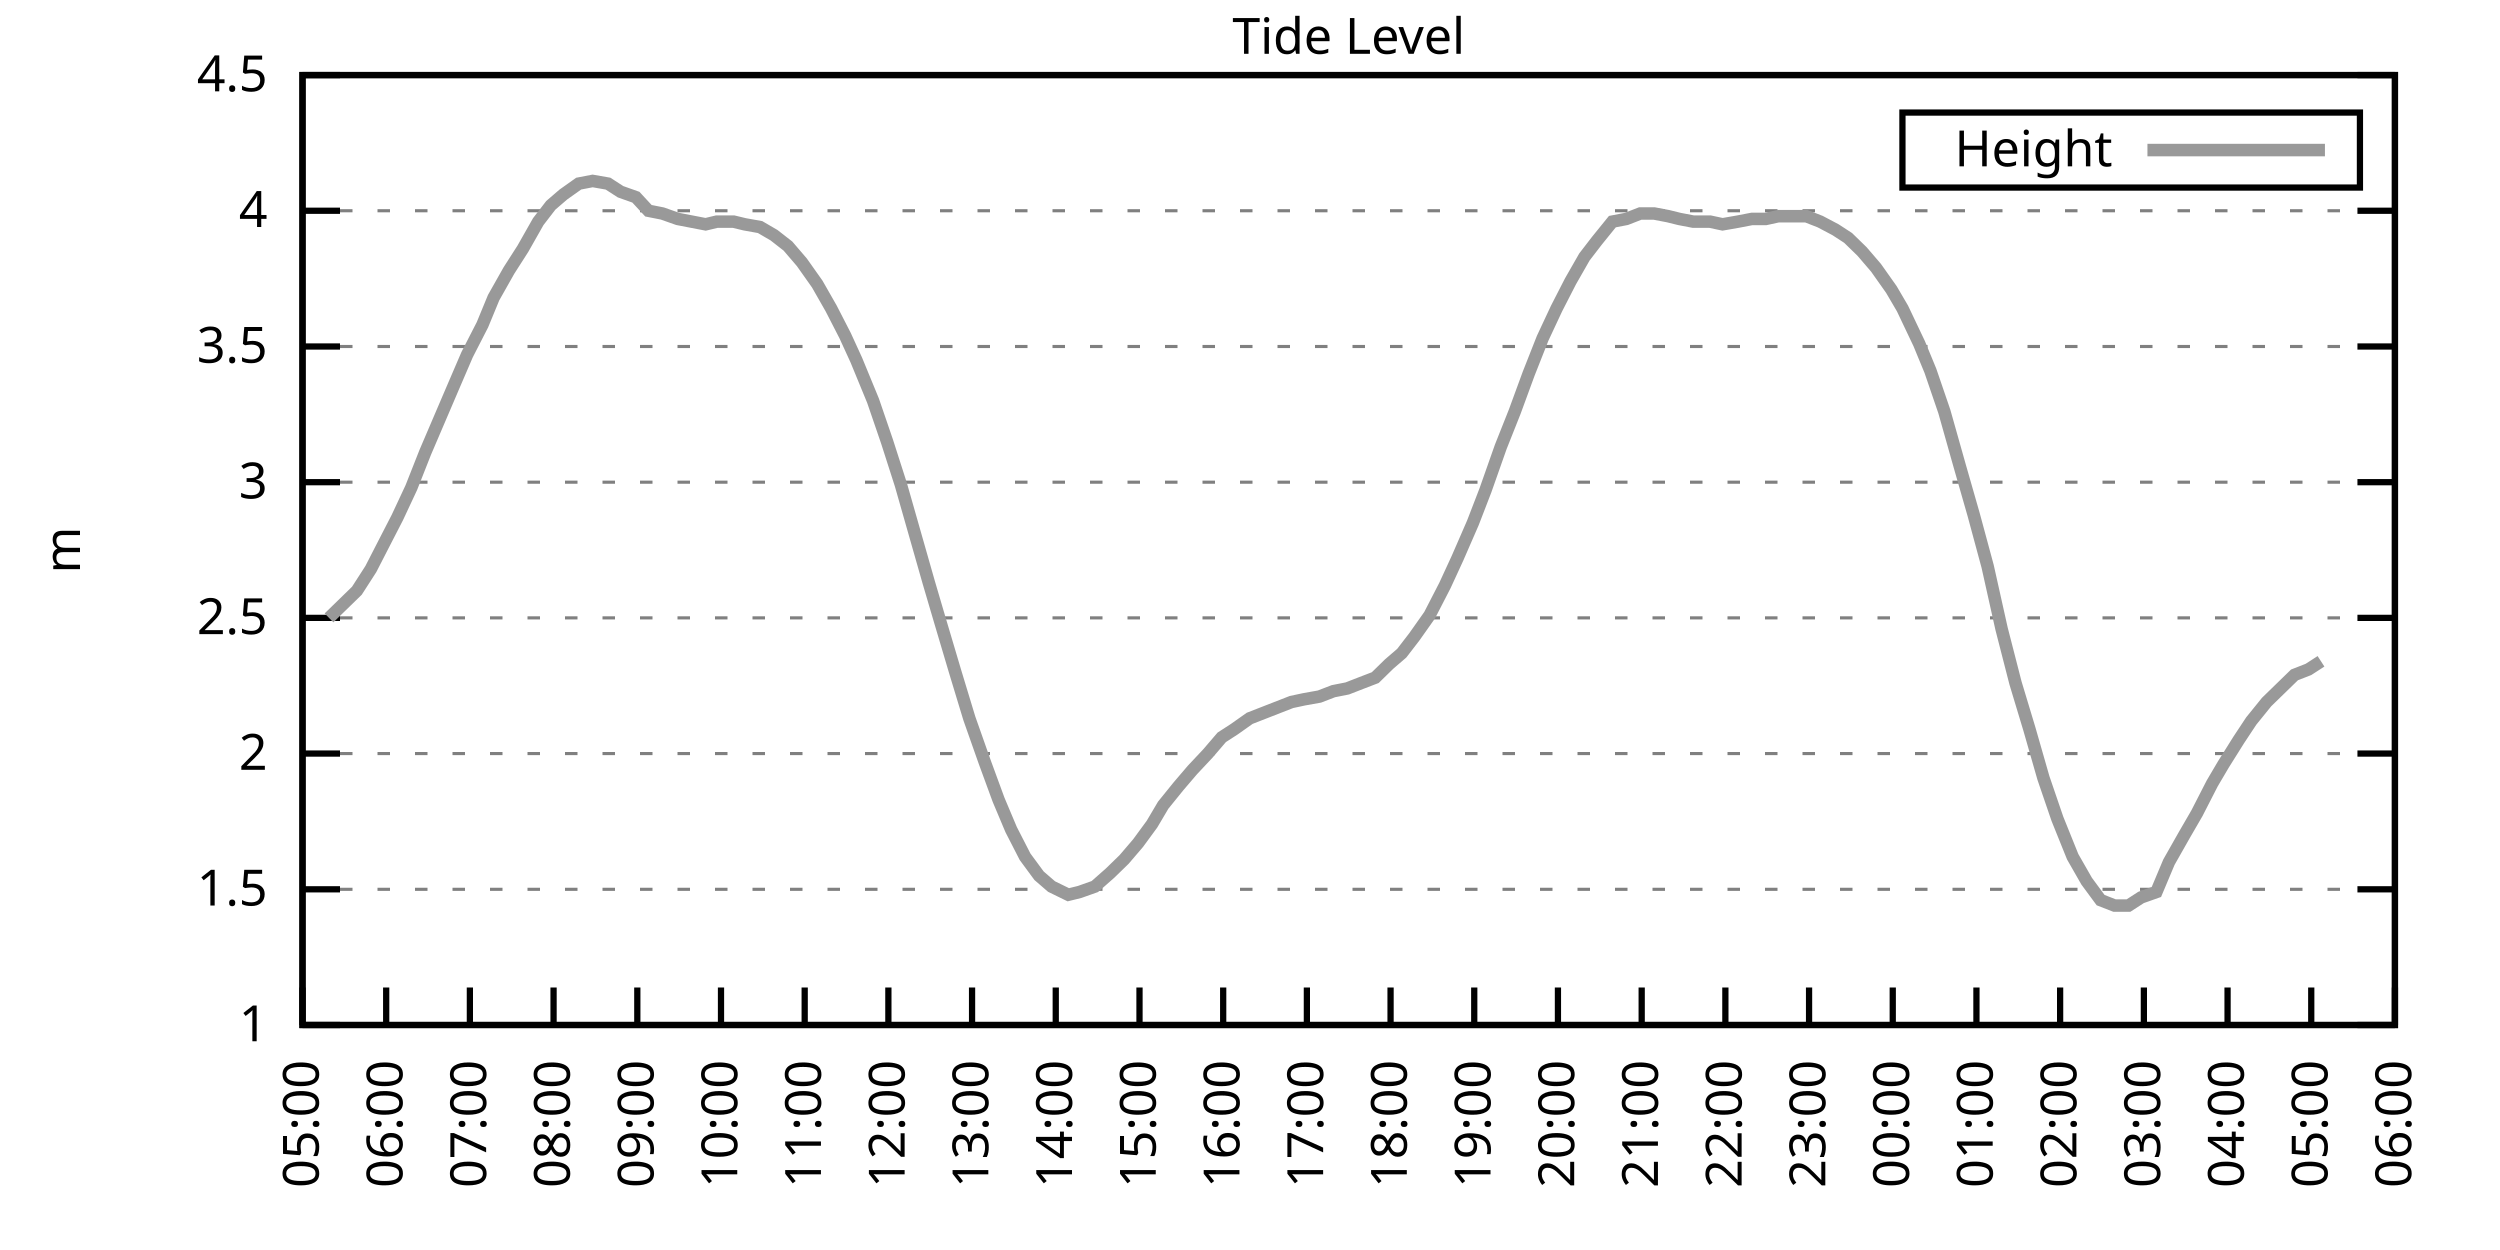
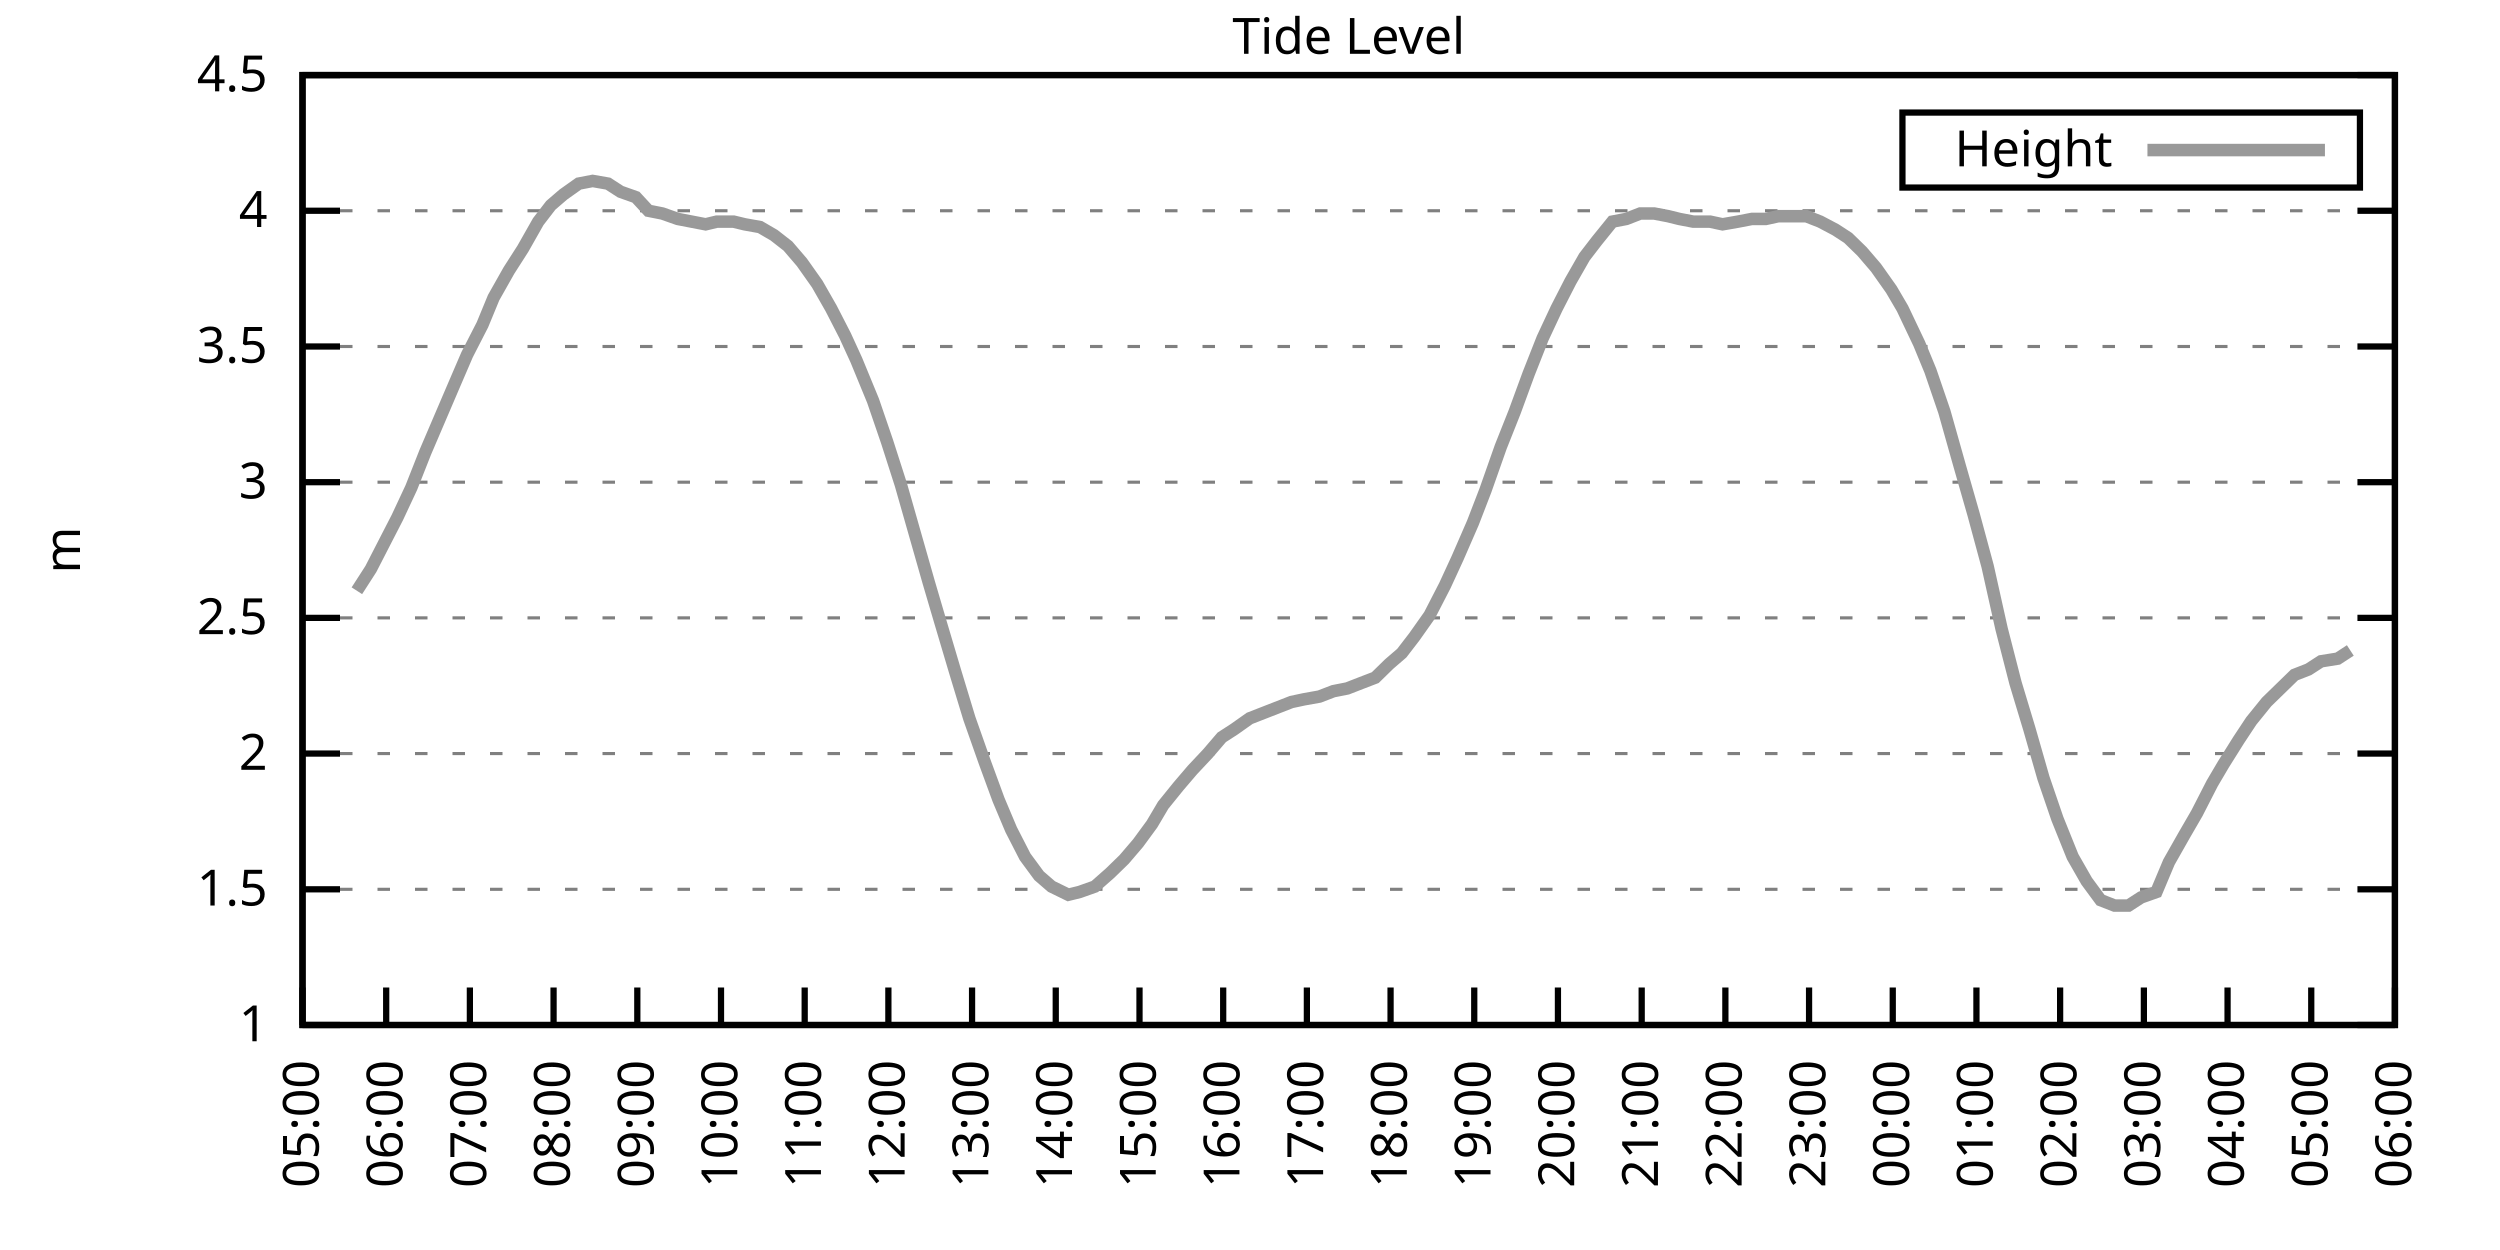
<svg xmlns="http://www.w3.org/2000/svg" xmlns:xlink="http://www.w3.org/1999/xlink" width="400" height="200" viewBox="0 0 400 200">
  <g id="gnuplot_canvas">
    <rect x="0" y="0" width="400" height="200" fill="none" />
    <defs>
      <circle id="gpDot" r="0.5" stroke-width="0.5" stroke="currentColor" />
      <path id="gpPt0" stroke-width="0.333" stroke="currentColor" d="M-1,0 h2 M0,-1 v2" />
      <path id="gpPt1" stroke-width="0.333" stroke="currentColor" d="M-1,-1 L1,1 M1,-1 L-1,1" />
      <path id="gpPt2" stroke-width="0.333" stroke="currentColor" d="M-1,0 L1,0 M0,-1 L0,1 M-1,-1 L1,1 M-1,1 L1,-1" />
      <rect id="gpPt3" stroke-width="0.333" stroke="currentColor" x="-1" y="-1" width="2" height="2" />
      <rect id="gpPt4" stroke-width="0.333" stroke="currentColor" fill="currentColor" x="-1" y="-1" width="2" height="2" />
      <circle id="gpPt5" stroke-width="0.333" stroke="currentColor" cx="0" cy="0" r="1" />
      <use xlink:href="#gpPt5" id="gpPt6" fill="currentColor" stroke="none" />
      <path id="gpPt7" stroke-width="0.333" stroke="currentColor" d="M0,-1.33 L-1.33,0.67 L1.33,0.67 z" />
      <use xlink:href="#gpPt7" id="gpPt8" fill="currentColor" stroke="none" />
      <use xlink:href="#gpPt7" id="gpPt9" stroke="currentColor" transform="rotate(180)" />
      <use xlink:href="#gpPt9" id="gpPt10" fill="currentColor" stroke="none" />
      <use xlink:href="#gpPt3" id="gpPt11" stroke="currentColor" transform="rotate(45)" />
      <use xlink:href="#gpPt11" id="gpPt12" fill="currentColor" stroke="none" />
      <path id="gpPt13" stroke-width="0.333" stroke="currentColor" d="M0,1.330 L1.265,0.411 L0.782,-1.067 L-0.782,-1.076 L-1.265,0.411 z" />
      <use xlink:href="#gpPt13" id="gpPt14" fill="currentColor" stroke="none" />
      <filter id="textbox" filterUnits="objectBoundingBox" x="0" y="0" height="1" width="1">
        <feFlood flood-color="white" flood-opacity="1" result="bgnd" />
        <feComposite in="SourceGraphic" in2="bgnd" operator="atop" />
      </filter>
      <filter id="greybox" filterUnits="objectBoundingBox" x="0" y="0" height="1" width="1">
        <feFlood flood-color="lightgrey" flood-opacity="1" result="grey" />
        <feComposite in="SourceGraphic" in2="grey" operator="atop" />
      </filter>
    </defs>
    <g fill="none" color="white" stroke="currentColor" stroke-width="1.00" stroke-linecap="butt" stroke-linejoin="miter">
</g>
    <g fill="none" color="black" stroke="currentColor" stroke-width="1.00" stroke-linecap="butt" stroke-linejoin="miter">
      <g stroke="none" shape-rendering="crispEdges">
        <polygon fill="rgb(255, 255, 255)" points="48.40,164.00 383.18,164.00 383.18,12.02 48.40,12.02 " />
      </g>
    </g>
    <g fill="none" color="black" stroke="currentColor" stroke-width="1.00" stroke-linecap="butt" stroke-linejoin="miter">
</g>
    <g fill="none" color="black" stroke="black" stroke-width="0.50" stroke-linecap="butt" stroke-linejoin="miter">
</g>
    <g fill="none" color="gray" stroke="currentColor" stroke-width="0.50" stroke-linecap="butt" stroke-linejoin="miter">
      <path stroke="gray" stroke-dasharray="2,4" class="gridline" d="M48.40,164.00 L383.19,164.00  " />
    </g>
    <g fill="none" color="gray" stroke="gray" stroke-width="1.00" stroke-linecap="butt" stroke-linejoin="miter">
</g>
    <g fill="none" color="black" stroke="currentColor" stroke-width="1.00" stroke-linecap="butt" stroke-linejoin="miter">
      <path stroke="black" d="M48.40,164.00 L54.40,164.00 M383.19,164.00 L377.19,164.00  " />
      <g transform="translate(42.80,166.60)" stroke="none" fill="black" font-family="Sans" font-size="8.00" text-anchor="end">
        <text>
          <tspan font-family="Sans"> 1</tspan>
        </text>
      </g>
    </g>
    <g fill="none" color="black" stroke="currentColor" stroke-width="1.00" stroke-linecap="butt" stroke-linejoin="miter">
</g>
    <g fill="none" color="black" stroke="black" stroke-width="0.50" stroke-linecap="butt" stroke-linejoin="miter">
</g>
    <g fill="none" color="gray" stroke="currentColor" stroke-width="0.50" stroke-linecap="butt" stroke-linejoin="miter">
      <path stroke="gray" stroke-dasharray="2,4" class="gridline" d="M48.40,142.29 L383.19,142.29  " />
    </g>
    <g fill="none" color="gray" stroke="gray" stroke-width="1.00" stroke-linecap="butt" stroke-linejoin="miter">
</g>
    <g fill="none" color="black" stroke="currentColor" stroke-width="1.00" stroke-linecap="butt" stroke-linejoin="miter">
      <path stroke="black" d="M48.40,142.29 L54.40,142.29 M383.19,142.29 L377.19,142.29  " />
      <g transform="translate(42.80,144.89)" stroke="none" fill="black" font-family="Sans" font-size="8.00" text-anchor="end">
        <text>
          <tspan font-family="Sans"> 1.5</tspan>
        </text>
      </g>
    </g>
    <g fill="none" color="black" stroke="currentColor" stroke-width="1.00" stroke-linecap="butt" stroke-linejoin="miter">
</g>
    <g fill="none" color="black" stroke="black" stroke-width="0.50" stroke-linecap="butt" stroke-linejoin="miter">
</g>
    <g fill="none" color="gray" stroke="currentColor" stroke-width="0.50" stroke-linecap="butt" stroke-linejoin="miter">
      <path stroke="gray" stroke-dasharray="2,4" class="gridline" d="M48.40,120.57 L383.19,120.57  " />
    </g>
    <g fill="none" color="gray" stroke="gray" stroke-width="1.00" stroke-linecap="butt" stroke-linejoin="miter">
</g>
    <g fill="none" color="black" stroke="currentColor" stroke-width="1.00" stroke-linecap="butt" stroke-linejoin="miter">
      <path stroke="black" d="M48.40,120.57 L54.40,120.57 M383.19,120.57 L377.19,120.57  " />
      <g transform="translate(42.80,123.17)" stroke="none" fill="black" font-family="Sans" font-size="8.00" text-anchor="end">
        <text>
          <tspan font-family="Sans"> 2</tspan>
        </text>
      </g>
    </g>
    <g fill="none" color="black" stroke="currentColor" stroke-width="1.00" stroke-linecap="butt" stroke-linejoin="miter">
</g>
    <g fill="none" color="black" stroke="black" stroke-width="0.50" stroke-linecap="butt" stroke-linejoin="miter">
</g>
    <g fill="none" color="gray" stroke="currentColor" stroke-width="0.50" stroke-linecap="butt" stroke-linejoin="miter">
      <path stroke="gray" stroke-dasharray="2,4" class="gridline" d="M48.40,98.86 L383.19,98.86  " />
    </g>
    <g fill="none" color="gray" stroke="gray" stroke-width="1.00" stroke-linecap="butt" stroke-linejoin="miter">
</g>
    <g fill="none" color="black" stroke="currentColor" stroke-width="1.00" stroke-linecap="butt" stroke-linejoin="miter">
      <path stroke="black" d="M48.40,98.86 L54.40,98.86 M383.19,98.86 L377.19,98.86  " />
      <g transform="translate(42.80,101.46)" stroke="none" fill="black" font-family="Sans" font-size="8.00" text-anchor="end">
        <text>
          <tspan font-family="Sans"> 2.5</tspan>
        </text>
      </g>
    </g>
    <g fill="none" color="black" stroke="currentColor" stroke-width="1.00" stroke-linecap="butt" stroke-linejoin="miter">
</g>
    <g fill="none" color="black" stroke="black" stroke-width="0.50" stroke-linecap="butt" stroke-linejoin="miter">
</g>
    <g fill="none" color="gray" stroke="currentColor" stroke-width="0.50" stroke-linecap="butt" stroke-linejoin="miter">
      <path stroke="gray" stroke-dasharray="2,4" class="gridline" d="M48.40,77.15 L383.19,77.15  " />
    </g>
    <g fill="none" color="gray" stroke="gray" stroke-width="1.00" stroke-linecap="butt" stroke-linejoin="miter">
</g>
    <g fill="none" color="black" stroke="currentColor" stroke-width="1.00" stroke-linecap="butt" stroke-linejoin="miter">
      <path stroke="black" d="M48.40,77.15 L54.40,77.15 M383.19,77.15 L377.19,77.15  " />
      <g transform="translate(42.80,79.75)" stroke="none" fill="black" font-family="Sans" font-size="8.00" text-anchor="end">
        <text>
          <tspan font-family="Sans"> 3</tspan>
        </text>
      </g>
    </g>
    <g fill="none" color="black" stroke="currentColor" stroke-width="1.00" stroke-linecap="butt" stroke-linejoin="miter">
</g>
    <g fill="none" color="black" stroke="black" stroke-width="0.50" stroke-linecap="butt" stroke-linejoin="miter">
</g>
    <g fill="none" color="gray" stroke="currentColor" stroke-width="0.50" stroke-linecap="butt" stroke-linejoin="miter">
      <path stroke="gray" stroke-dasharray="2,4" class="gridline" d="M48.40,55.44 L383.19,55.44  " />
    </g>
    <g fill="none" color="gray" stroke="gray" stroke-width="1.00" stroke-linecap="butt" stroke-linejoin="miter">
</g>
    <g fill="none" color="black" stroke="currentColor" stroke-width="1.00" stroke-linecap="butt" stroke-linejoin="miter">
      <path stroke="black" d="M48.40,55.44 L54.40,55.44 M383.19,55.44 L377.19,55.44  " />
      <g transform="translate(42.80,58.04)" stroke="none" fill="black" font-family="Sans" font-size="8.00" text-anchor="end">
        <text>
          <tspan font-family="Sans"> 3.5</tspan>
        </text>
      </g>
    </g>
    <g fill="none" color="black" stroke="currentColor" stroke-width="1.00" stroke-linecap="butt" stroke-linejoin="miter">
</g>
    <g fill="none" color="black" stroke="black" stroke-width="0.50" stroke-linecap="butt" stroke-linejoin="miter">
</g>
    <g fill="none" color="gray" stroke="currentColor" stroke-width="0.50" stroke-linecap="butt" stroke-linejoin="miter">
      <path stroke="gray" stroke-dasharray="2,4" class="gridline" d="M48.40,33.72 L383.19,33.72  " />
    </g>
    <g fill="none" color="gray" stroke="gray" stroke-width="1.00" stroke-linecap="butt" stroke-linejoin="miter">
</g>
    <g fill="none" color="black" stroke="currentColor" stroke-width="1.00" stroke-linecap="butt" stroke-linejoin="miter">
      <path stroke="black" d="M48.40,33.72 L54.40,33.72 M383.19,33.72 L377.19,33.72  " />
      <g transform="translate(42.80,36.32)" stroke="none" fill="black" font-family="Sans" font-size="8.00" text-anchor="end">
        <text>
          <tspan font-family="Sans"> 4</tspan>
        </text>
      </g>
    </g>
    <g fill="none" color="black" stroke="currentColor" stroke-width="1.00" stroke-linecap="butt" stroke-linejoin="miter">
</g>
    <g fill="none" color="black" stroke="black" stroke-width="0.50" stroke-linecap="butt" stroke-linejoin="miter">
</g>
    <g fill="none" color="gray" stroke="currentColor" stroke-width="0.50" stroke-linecap="butt" stroke-linejoin="miter">
      <path stroke="gray" stroke-dasharray="2,4" class="gridline" d="M48.40,12.01 L383.19,12.01  " />
    </g>
    <g fill="none" color="gray" stroke="gray" stroke-width="1.00" stroke-linecap="butt" stroke-linejoin="miter">
</g>
    <g fill="none" color="black" stroke="currentColor" stroke-width="1.00" stroke-linecap="butt" stroke-linejoin="miter">
      <path stroke="black" d="M48.40,12.01 L54.40,12.01 M383.19,12.01 L377.19,12.01  " />
      <g transform="translate(42.80,14.61)" stroke="none" fill="black" font-family="Sans" font-size="8.00" text-anchor="end">
        <text>
          <tspan font-family="Sans"> 4.5</tspan>
        </text>
      </g>
    </g>
    <g fill="none" color="black" stroke="currentColor" stroke-width="1.00" stroke-linecap="butt" stroke-linejoin="miter">
      <path stroke="black" d="M48.40,164.00 L48.40,158.00  " />
      <g transform="translate(51.00,169.60) rotate(270.00)" stroke="none" fill="black" font-family="Sans" font-size="8.00" text-anchor="end">
        <text>
          <tspan font-family="Sans">05:00</tspan>
        </text>
      </g>
    </g>
    <g fill="none" color="black" stroke="currentColor" stroke-width="1.00" stroke-linecap="butt" stroke-linejoin="miter">
      <path stroke="black" d="M61.79,164.00 L61.79,158.00  " />
      <g transform="translate(64.39,169.60) rotate(270.00)" stroke="none" fill="black" font-family="Sans" font-size="8.00" text-anchor="end">
        <text>
          <tspan font-family="Sans">06:00</tspan>
        </text>
      </g>
    </g>
    <g fill="none" color="black" stroke="currentColor" stroke-width="1.00" stroke-linecap="butt" stroke-linejoin="miter">
      <path stroke="black" d="M75.18,164.00 L75.18,158.00  " />
      <g transform="translate(77.78,169.60) rotate(270.00)" stroke="none" fill="black" font-family="Sans" font-size="8.00" text-anchor="end">
        <text>
          <tspan font-family="Sans">07:00</tspan>
        </text>
      </g>
    </g>
    <g fill="none" color="black" stroke="currentColor" stroke-width="1.00" stroke-linecap="butt" stroke-linejoin="miter">
      <path stroke="black" d="M88.57,164.00 L88.57,158.00  " />
      <g transform="translate(91.17,169.60) rotate(270.00)" stroke="none" fill="black" font-family="Sans" font-size="8.00" text-anchor="end">
        <text>
          <tspan font-family="Sans">08:00</tspan>
        </text>
      </g>
    </g>
    <g fill="none" color="black" stroke="currentColor" stroke-width="1.00" stroke-linecap="butt" stroke-linejoin="miter">
      <path stroke="black" d="M101.97,164.00 L101.97,158.00  " />
      <g transform="translate(104.57,169.60) rotate(270.00)" stroke="none" fill="black" font-family="Sans" font-size="8.00" text-anchor="end">
        <text>
          <tspan font-family="Sans">09:00</tspan>
        </text>
      </g>
    </g>
    <g fill="none" color="black" stroke="currentColor" stroke-width="1.00" stroke-linecap="butt" stroke-linejoin="miter">
      <path stroke="black" d="M115.36,164.00 L115.36,158.00  " />
      <g transform="translate(117.96,169.60) rotate(270.00)" stroke="none" fill="black" font-family="Sans" font-size="8.00" text-anchor="end">
        <text>
          <tspan font-family="Sans">10:00</tspan>
        </text>
      </g>
    </g>
    <g fill="none" color="black" stroke="currentColor" stroke-width="1.00" stroke-linecap="butt" stroke-linejoin="miter">
      <path stroke="black" d="M128.75,164.00 L128.75,158.00  " />
      <g transform="translate(131.35,169.60) rotate(270.00)" stroke="none" fill="black" font-family="Sans" font-size="8.00" text-anchor="end">
        <text>
          <tspan font-family="Sans">11:00</tspan>
        </text>
      </g>
    </g>
    <g fill="none" color="black" stroke="currentColor" stroke-width="1.00" stroke-linecap="butt" stroke-linejoin="miter">
      <path stroke="black" d="M142.14,164.00 L142.14,158.00  " />
      <g transform="translate(144.74,169.60) rotate(270.00)" stroke="none" fill="black" font-family="Sans" font-size="8.00" text-anchor="end">
        <text>
          <tspan font-family="Sans">12:00</tspan>
        </text>
      </g>
    </g>
    <g fill="none" color="black" stroke="currentColor" stroke-width="1.00" stroke-linecap="butt" stroke-linejoin="miter">
      <path stroke="black" d="M155.53,164.00 L155.53,158.00  " />
      <g transform="translate(158.13,169.60) rotate(270.00)" stroke="none" fill="black" font-family="Sans" font-size="8.00" text-anchor="end">
        <text>
          <tspan font-family="Sans">13:00</tspan>
        </text>
      </g>
    </g>
    <g fill="none" color="black" stroke="currentColor" stroke-width="1.00" stroke-linecap="butt" stroke-linejoin="miter">
      <path stroke="black" d="M168.92,164.00 L168.92,158.00  " />
      <g transform="translate(171.52,169.60) rotate(270.00)" stroke="none" fill="black" font-family="Sans" font-size="8.00" text-anchor="end">
        <text>
          <tspan font-family="Sans">14:00</tspan>
        </text>
      </g>
    </g>
    <g fill="none" color="black" stroke="currentColor" stroke-width="1.00" stroke-linecap="butt" stroke-linejoin="miter">
      <path stroke="black" d="M182.32,164.00 L182.32,158.00  " />
      <g transform="translate(184.92,169.60) rotate(270.00)" stroke="none" fill="black" font-family="Sans" font-size="8.00" text-anchor="end">
        <text>
          <tspan font-family="Sans">15:00</tspan>
        </text>
      </g>
    </g>
    <g fill="none" color="black" stroke="currentColor" stroke-width="1.00" stroke-linecap="butt" stroke-linejoin="miter">
      <path stroke="black" d="M195.71,164.00 L195.71,158.00  " />
      <g transform="translate(198.31,169.60) rotate(270.00)" stroke="none" fill="black" font-family="Sans" font-size="8.00" text-anchor="end">
        <text>
          <tspan font-family="Sans">16:00</tspan>
        </text>
      </g>
    </g>
    <g fill="none" color="black" stroke="currentColor" stroke-width="1.00" stroke-linecap="butt" stroke-linejoin="miter">
      <path stroke="black" d="M209.10,164.00 L209.10,158.00  " />
      <g transform="translate(211.70,169.60) rotate(270.00)" stroke="none" fill="black" font-family="Sans" font-size="8.00" text-anchor="end">
        <text>
          <tspan font-family="Sans">17:00</tspan>
        </text>
      </g>
    </g>
    <g fill="none" color="black" stroke="currentColor" stroke-width="1.00" stroke-linecap="butt" stroke-linejoin="miter">
      <path stroke="black" d="M222.49,164.00 L222.49,158.00  " />
      <g transform="translate(225.09,169.60) rotate(270.00)" stroke="none" fill="black" font-family="Sans" font-size="8.00" text-anchor="end">
        <text>
          <tspan font-family="Sans">18:00</tspan>
        </text>
      </g>
    </g>
    <g fill="none" color="black" stroke="currentColor" stroke-width="1.00" stroke-linecap="butt" stroke-linejoin="miter">
      <path stroke="black" d="M235.88,164.00 L235.88,158.00  " />
      <g transform="translate(238.48,169.60) rotate(270.00)" stroke="none" fill="black" font-family="Sans" font-size="8.00" text-anchor="end">
        <text>
          <tspan font-family="Sans">19:00</tspan>
        </text>
      </g>
    </g>
    <g fill="none" color="black" stroke="currentColor" stroke-width="1.00" stroke-linecap="butt" stroke-linejoin="miter">
      <path stroke="black" d="M249.27,164.00 L249.27,158.00  " />
      <g transform="translate(251.87,169.60) rotate(270.00)" stroke="none" fill="black" font-family="Sans" font-size="8.00" text-anchor="end">
        <text>
          <tspan font-family="Sans">20:00</tspan>
        </text>
      </g>
    </g>
    <g fill="none" color="black" stroke="currentColor" stroke-width="1.00" stroke-linecap="butt" stroke-linejoin="miter">
      <path stroke="black" d="M262.67,164.00 L262.67,158.00  " />
      <g transform="translate(265.27,169.60) rotate(270.00)" stroke="none" fill="black" font-family="Sans" font-size="8.00" text-anchor="end">
        <text>
          <tspan font-family="Sans">21:00</tspan>
        </text>
      </g>
    </g>
    <g fill="none" color="black" stroke="currentColor" stroke-width="1.00" stroke-linecap="butt" stroke-linejoin="miter">
      <path stroke="black" d="M276.06,164.00 L276.06,158.00  " />
      <g transform="translate(278.66,169.60) rotate(270.00)" stroke="none" fill="black" font-family="Sans" font-size="8.00" text-anchor="end">
        <text>
          <tspan font-family="Sans">22:00</tspan>
        </text>
      </g>
    </g>
    <g fill="none" color="black" stroke="currentColor" stroke-width="1.00" stroke-linecap="butt" stroke-linejoin="miter">
      <path stroke="black" d="M289.45,164.00 L289.45,158.00  " />
      <g transform="translate(292.05,169.60) rotate(270.00)" stroke="none" fill="black" font-family="Sans" font-size="8.00" text-anchor="end">
        <text>
          <tspan font-family="Sans">23:00</tspan>
        </text>
      </g>
    </g>
    <g fill="none" color="black" stroke="currentColor" stroke-width="1.00" stroke-linecap="butt" stroke-linejoin="miter">
      <path stroke="black" d="M302.84,164.00 L302.84,158.00  " />
      <g transform="translate(305.44,169.60) rotate(270.00)" stroke="none" fill="black" font-family="Sans" font-size="8.00" text-anchor="end">
        <text>
          <tspan font-family="Sans">00:00</tspan>
        </text>
      </g>
    </g>
    <g fill="none" color="black" stroke="currentColor" stroke-width="1.00" stroke-linecap="butt" stroke-linejoin="miter">
      <path stroke="black" d="M316.23,164.00 L316.23,158.00  " />
      <g transform="translate(318.83,169.60) rotate(270.00)" stroke="none" fill="black" font-family="Sans" font-size="8.00" text-anchor="end">
        <text>
          <tspan font-family="Sans">01:00</tspan>
        </text>
      </g>
    </g>
    <g fill="none" color="black" stroke="currentColor" stroke-width="1.00" stroke-linecap="butt" stroke-linejoin="miter">
      <path stroke="black" d="M329.62,164.00 L329.62,158.00  " />
      <g transform="translate(332.22,169.60) rotate(270.00)" stroke="none" fill="black" font-family="Sans" font-size="8.00" text-anchor="end">
        <text>
          <tspan font-family="Sans">02:00</tspan>
        </text>
      </g>
    </g>
    <g fill="none" color="black" stroke="currentColor" stroke-width="1.00" stroke-linecap="butt" stroke-linejoin="miter">
      <path stroke="black" d="M343.02,164.00 L343.02,158.00  " />
      <g transform="translate(345.62,169.60) rotate(270.00)" stroke="none" fill="black" font-family="Sans" font-size="8.00" text-anchor="end">
        <text>
          <tspan font-family="Sans">03:00</tspan>
        </text>
      </g>
    </g>
    <g fill="none" color="black" stroke="currentColor" stroke-width="1.00" stroke-linecap="butt" stroke-linejoin="miter">
      <path stroke="black" d="M356.41,164.00 L356.41,158.00  " />
      <g transform="translate(359.01,169.60) rotate(270.00)" stroke="none" fill="black" font-family="Sans" font-size="8.00" text-anchor="end">
        <text>
          <tspan font-family="Sans">04:00</tspan>
        </text>
      </g>
    </g>
    <g fill="none" color="black" stroke="currentColor" stroke-width="1.00" stroke-linecap="butt" stroke-linejoin="miter">
      <path stroke="black" d="M369.80,164.00 L369.80,158.00  " />
      <g transform="translate(372.40,169.60) rotate(270.00)" stroke="none" fill="black" font-family="Sans" font-size="8.00" text-anchor="end">
        <text>
          <tspan font-family="Sans">05:00</tspan>
        </text>
      </g>
    </g>
    <g fill="none" color="black" stroke="currentColor" stroke-width="1.00" stroke-linecap="butt" stroke-linejoin="miter">
      <path stroke="black" d="M383.19,164.00 L383.19,158.00  " />
      <g transform="translate(385.79,169.60) rotate(270.00)" stroke="none" fill="black" font-family="Sans" font-size="8.00" text-anchor="end">
        <text>
          <tspan font-family="Sans">06:00</tspan>
        </text>
      </g>
    </g>
    <g fill="none" color="black" stroke="currentColor" stroke-width="1.00" stroke-linecap="butt" stroke-linejoin="miter">
</g>
    <g fill="none" color="black" stroke="currentColor" stroke-width="1.00" stroke-linecap="butt" stroke-linejoin="miter">
      <path stroke="black" d="M48.40,12.01 L48.40,164.00 L383.19,164.00 L383.19,12.01 L48.40,12.01 Z  " />
    </g>
    <g fill="none" color="black" stroke="currentColor" stroke-width="1.00" stroke-linecap="butt" stroke-linejoin="miter">
</g>
    <g fill="none" color="black" stroke="currentColor" stroke-width="1.00" stroke-linecap="butt" stroke-linejoin="miter">
      <path stroke="black" d="M304.39,30.01 L304.39,18.01 L377.59,18.01 L377.59,30.01 L304.39,30.01 Z  " />
    </g>
    <g id="Tide_level_plot_1">
      <g fill="none" color="white" stroke="black" stroke-width="2.00" stroke-linecap="butt" stroke-linejoin="miter">
</g>
      <g fill="none" color="black" stroke="currentColor" stroke-width="2.00" stroke-linecap="butt" stroke-linejoin="miter">
        <g transform="translate(337.99,26.61)" stroke="none" fill="black" font-family="Sans" font-size="8.00" text-anchor="end">
          <text>
            <tspan font-family="Sans">Height</tspan>
          </text>
        </g>
      </g>
      <g fill="none" color="black" stroke="currentColor" stroke-width="2.00" stroke-linecap="butt" stroke-linejoin="miter">
-         <path stroke="rgb(153, 153, 153)" d="M343.59,24.01 L371.99,24.01 M52.64,98.86 L54.87,96.69 L57.10,94.52 L59.34,91.04 L61.12,87.57 L63.58,82.79   L65.81,78.02 L68.04,72.37 L70.27,67.16 L72.50,61.95 L74.74,56.74 L77.19,51.96 L78.98,47.62 L81.43,43.28   L83.66,39.80 L86.12,35.46 L88.13,32.85 L90.14,31.12 L92.59,29.38 L94.82,28.95 L97.28,29.38 L99.29,30.68   L101.74,31.55 L103.75,33.72 L105.98,34.16 L108.44,35.03 L110.67,35.46 L112.90,35.89 L114.69,35.46 L117.37,35.46   L119.15,35.89 L121.61,36.33 L123.84,37.63 L126.07,39.37 L128.30,41.97 L130.76,45.45 L132.99,49.36 L135.22,53.70   L137.01,57.61 L139.69,64.12 L141.92,70.63 L144.15,77.58 L146.38,85.40 L148.61,93.22 L150.40,99.30 L152.85,107.55   L155.09,114.93 L157.54,121.88 L159.77,127.96 L161.78,132.73 L164.01,137.08 L166.25,140.12 L168.25,141.85 L170.93,143.16   L172.72,142.72 L175.17,141.85 L177.63,139.68 L179.86,137.51 L182.09,134.90 L184.32,131.86 L186.11,128.83 L188.57,125.79   L190.80,123.18 L193.25,120.57 L195.48,117.97 L197.49,116.67 L199.95,114.93 L202.18,114.06 L204.41,113.19 L206.64,112.32   L208.65,111.89 L211.11,111.45 L213.34,110.59 L215.57,110.15 L217.80,109.28 L220.04,108.42 L222.27,106.24 L224.28,104.51   L226.29,101.90 L228.74,98.43 L231.20,93.65 L233.20,89.31 L235.66,83.66 L237.67,78.45 L240.12,71.50 L242.36,65.86   L244.59,59.78 L246.82,54.13 L249.05,49.36 L251.28,45.01 L253.51,41.11 L255.52,38.50 L257.98,35.46 L260.21,35.03   L262.44,34.16 L264.67,34.16 L266.91,34.59 L268.69,35.03 L270.92,35.46 L273.60,35.46 L275.61,35.89 L278.07,35.46   L280.30,35.03 L282.53,35.03 L284.54,34.59 L286.55,34.59 L289.00,34.59 L291.23,35.46 L293.69,36.76 L295.70,38.07   L297.93,40.24 L300.16,42.84 L302.62,46.32 L304.40,49.36 L307.08,55.00 L308.87,59.34 L311.10,65.86 L313.55,74.54   L315.79,82.36 L318.02,90.61 L320.25,100.60 L322.48,109.28 L324.71,116.67 L326.95,124.48 L329.18,131.00 L331.63,137.08   L333.86,140.98 L336.10,144.02 L338.33,144.89 L340.56,144.89 L342.57,143.59 L345.02,142.72 L347.03,137.94 L349.49,133.60   L351.50,130.13 L353.95,125.35 L355.74,122.31 L358.19,118.40 L360.20,115.36 L362.66,112.32 L364.89,110.15 L367.12,107.98   L369.35,107.11 L371.36,105.81  " />
+         <path stroke="rgb(153, 153, 153)" d="M343.59,24.01 L371.99,24.01 M57.10,94.52 L59.34,91.04 L61.12,87.57 L63.58,82.79 L65.81,78.02 L68.04,72.37   L70.27,67.16 L72.50,61.95 L74.74,56.74 L77.19,51.96 L78.98,47.62 L81.43,43.28 L83.66,39.80 L86.12,35.46   L88.13,32.85 L90.14,31.12 L92.59,29.38 L94.82,28.95 L97.28,29.38 L99.29,30.68 L101.74,31.55 L103.75,33.72   L105.98,34.16 L108.44,35.03 L110.67,35.46 L112.90,35.89 L114.69,35.46 L117.37,35.46 L119.15,35.89 L121.61,36.33   L123.84,37.63 L126.07,39.37 L128.30,41.97 L130.76,45.45 L132.99,49.36 L135.22,53.70 L137.01,57.61 L139.69,64.12   L141.92,70.63 L144.15,77.58 L146.38,85.40 L148.61,93.22 L150.40,99.30 L152.85,107.55 L155.09,114.93 L157.54,121.88   L159.77,127.96 L161.78,132.73 L164.01,137.08 L166.25,140.12 L168.25,141.85 L170.93,143.16 L172.72,142.72 L175.17,141.85   L177.63,139.68 L179.86,137.51 L182.09,134.90 L184.32,131.86 L186.11,128.83 L188.57,125.79 L190.80,123.18 L193.25,120.57   L195.48,117.97 L197.49,116.67 L199.95,114.93 L202.18,114.06 L204.41,113.19 L206.64,112.32 L208.65,111.89 L211.11,111.45   L213.34,110.59 L215.57,110.15 L217.80,109.28 L220.04,108.42 L222.27,106.24 L224.28,104.51 L226.29,101.90 L228.74,98.43   L231.20,93.65 L233.20,89.31 L235.66,83.66 L237.67,78.45 L240.12,71.50 L242.36,65.86 L244.59,59.78 L246.82,54.13   L249.05,49.36 L251.28,45.01 L253.51,41.11 L255.52,38.50 L257.98,35.46 L260.21,35.03 L262.44,34.16 L264.67,34.16   L266.91,34.59 L268.69,35.03 L270.92,35.46 L273.60,35.46 L275.61,35.89 L278.07,35.46 L280.30,35.03 L282.53,35.03   L284.54,34.59 L286.55,34.59 L289.00,34.59 L291.23,35.46 L293.69,36.76 L295.70,38.07 L297.93,40.24 L300.16,42.84   L302.62,46.32 L304.40,49.36 L307.08,55.00 L308.87,59.34 L311.10,65.86 L313.55,74.54 L315.79,82.36 L318.02,90.61   L320.25,100.60 L322.48,109.28 L324.71,116.67 L326.95,124.48 L329.18,131.00 L331.63,137.08 L333.86,140.98 L336.10,144.02   L338.33,144.89 L340.56,144.89 L342.57,143.59 L345.02,142.72 L347.03,137.94 L349.49,133.60 L351.50,130.13 L353.95,125.35   L355.74,122.31 L358.19,118.40 L360.20,115.36 L362.66,112.32 L364.89,110.15 L367.12,107.98 L369.35,107.11 L371.36,105.81   L374.04,105.38 L376.05,104.07  " />
      </g>
    </g>
    <g fill="none" color="black" stroke="currentColor" stroke-width="2.00" stroke-linecap="butt" stroke-linejoin="miter">
</g>
    <g fill="none" color="black" stroke="black" stroke-width="1.00" stroke-linecap="butt" stroke-linejoin="miter">
</g>
    <g fill="none" color="black" stroke="currentColor" stroke-width="1.00" stroke-linecap="butt" stroke-linejoin="miter">
      <path stroke="black" d="M48.40,12.01 L48.40,164.00 L383.19,164.00 L383.19,12.01 L48.40,12.01 Z  " />
      <g transform="translate(12.80,88.01) rotate(270.00)" stroke="none" fill="black" font-family="Sans" font-size="8.00" text-anchor="middle">
        <text>
          <tspan font-family="Sans">m</tspan>
        </text>
      </g>
    </g>
    <g fill="none" color="black" stroke="currentColor" stroke-width="1.00" stroke-linecap="butt" stroke-linejoin="miter">
</g>
    <g fill="none" color="black" stroke="currentColor" stroke-width="1.00" stroke-linecap="butt" stroke-linejoin="miter">
      <g transform="translate(215.79,8.61)" stroke="none" fill="black" font-family="Sans" font-size="8.00" text-anchor="middle">
        <text>
          <tspan font-family="Sans">Tide Level</tspan>
        </text>
      </g>
    </g>
    <g fill="none" color="black" stroke="currentColor" stroke-width="1.00" stroke-linecap="butt" stroke-linejoin="miter">
</g>
  </g>
</svg>
